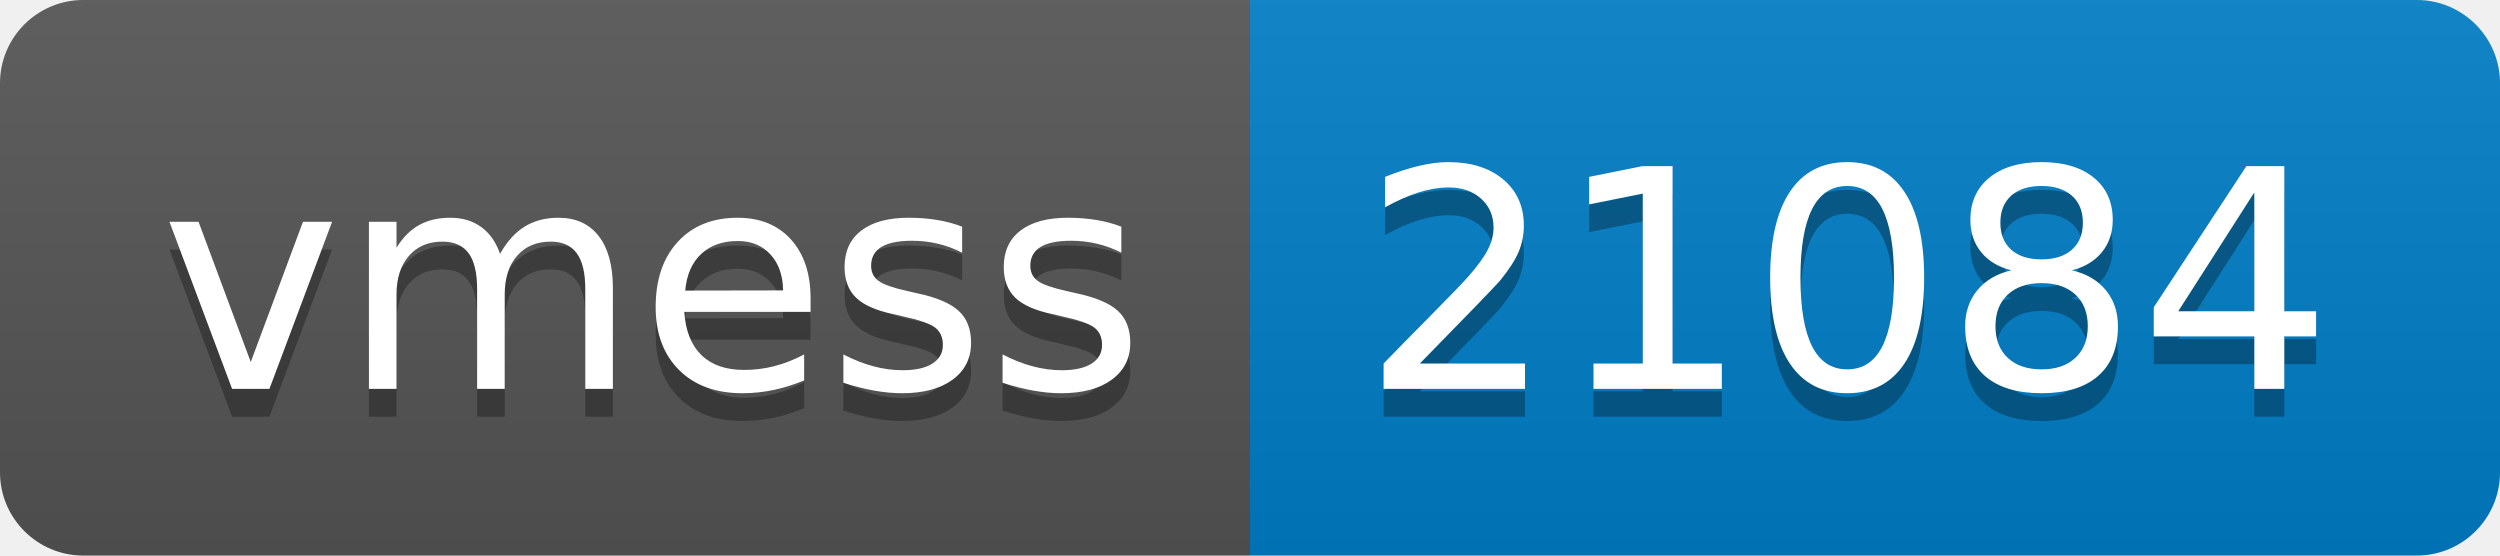
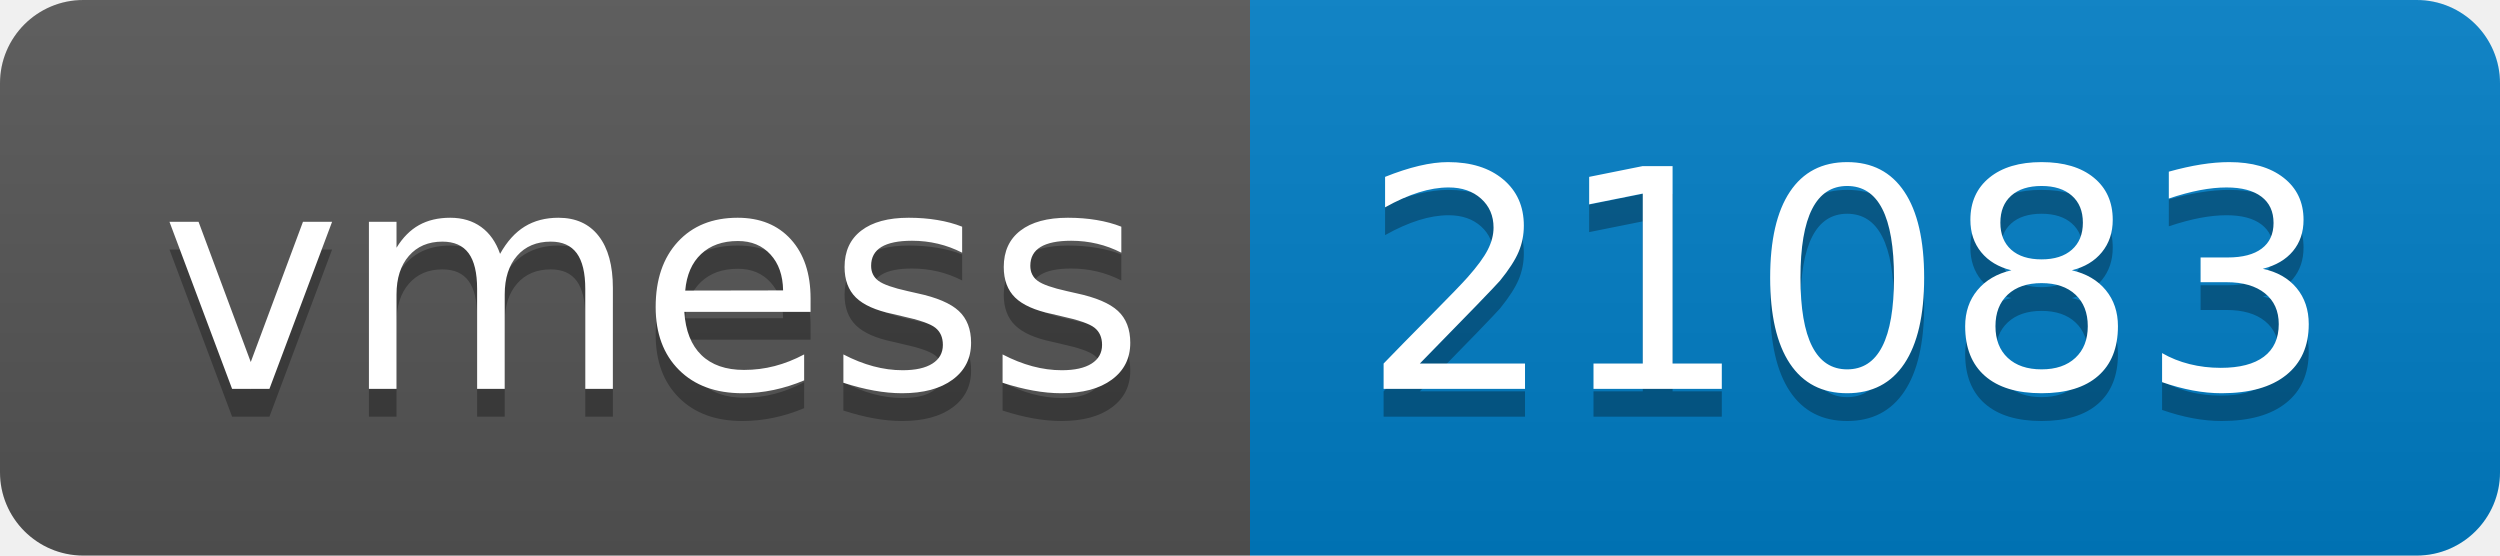
- <svg xmlns="http://www.w3.org/2000/svg" width="90" height="20" role="img" aria-label="vmess: 21084">
+ <svg xmlns="http://www.w3.org/2000/svg" width="90" height="20" role="img" aria-label="vmess: 21083">
  <linearGradient id="s" x2="0" y2="100%">
    <stop offset="0" stop-color="#bbb" stop-opacity=".1" />
    <stop offset="1" stop-opacity=".1" />
  </linearGradient>
  <clipPath id="r">
    <rect width="90" height="20" rx="3" fill="#fff" />
  </clipPath>
  <g clip-path="url(#r)">
    <rect width="45" height="20" fill="#555" />
    <rect x="45" width="45" height="20" fill="#007ec6" />
    <rect width="90" height="20" fill="url(#s)" />
  </g>
  <g fill="#fff" text-anchor="middle" font-family="Verdana,Geneva,DejaVu Sans,sans-serif" text-rendering="geometricPrecision" font-size="110">
    <text aria-hidden="true" x="235" y="150" fill="#010101" fill-opacity=".3" transform="scale(.1)" textLength="350">vmess</text>
    <text x="235" y="140" transform="scale(.1)" fill="#fff" textLength="350">vmess</text>
-     <text aria-hidden="true" x="665" y="150" fill="#010101" fill-opacity=".3" transform="scale(.1)" textLength="350">21084</text>
-     <text x="665" y="140" transform="scale(.1)" fill="#fff" textLength="350">21084</text>
+     <text aria-hidden="true" x="665" y="150" fill="#010101" fill-opacity=".3" transform="scale(.1)" textLength="350">21083</text>
+     <text x="665" y="140" transform="scale(.1)" fill="#fff" textLength="350">21083</text>
  </g>
</svg>
